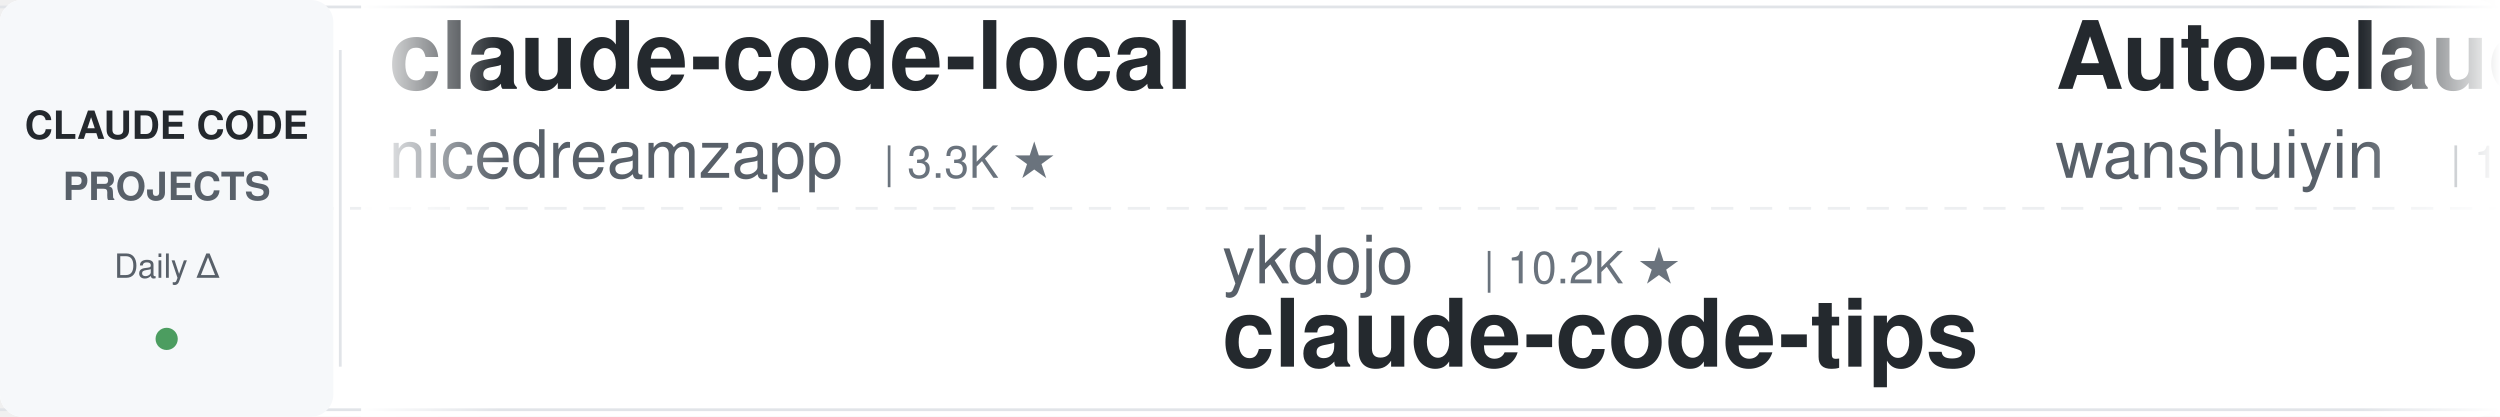
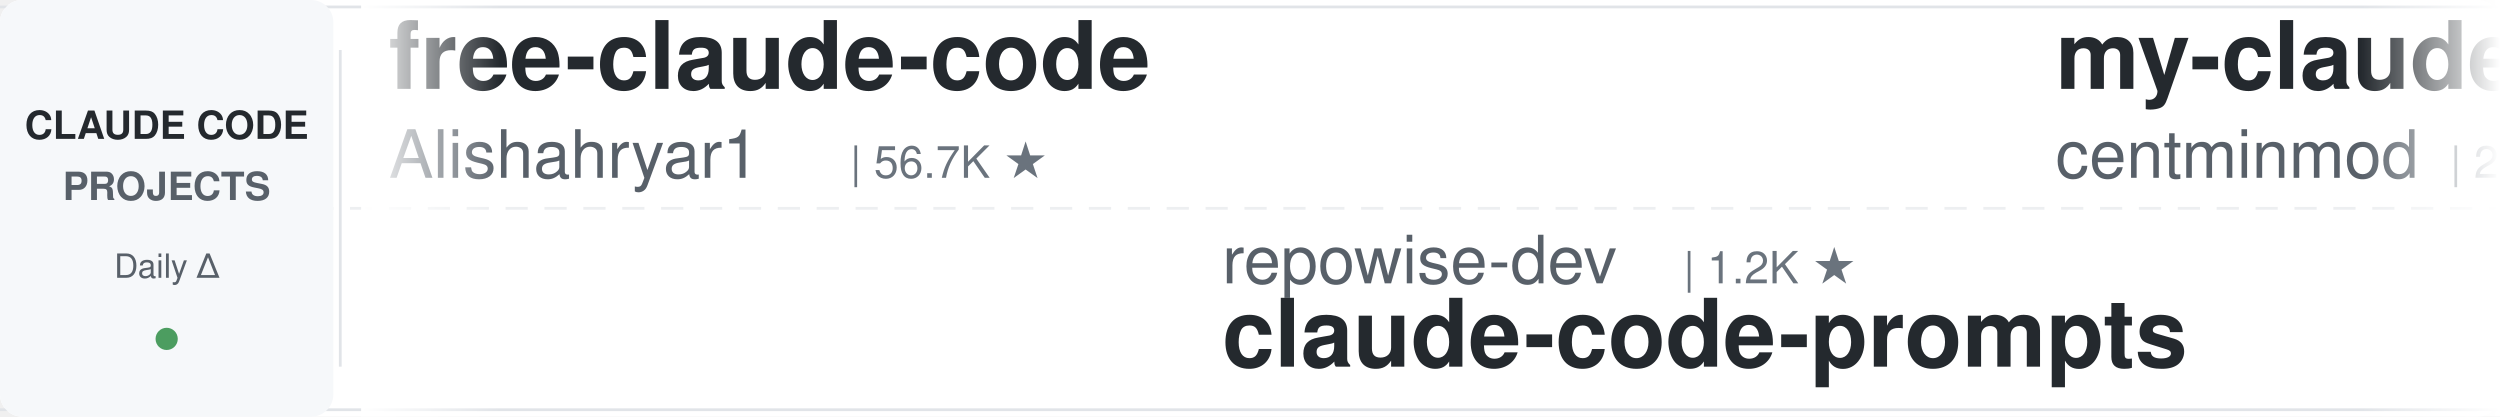
<svg xmlns="http://www.w3.org/2000/svg" width="900" height="150">
  <defs>
    <linearGradient id="leftFade" x1="0%" y1="0%" x2="100%" y2="0%">
      <stop offset="0%" style="stop-color:#ffffff;stop-opacity:1" />
      <stop offset="100%" style="stop-color:#ffffff;stop-opacity:0" />
    </linearGradient>
    <linearGradient id="rightFade" x1="0%" y1="0%" x2="100%" y2="0%">
      <stop offset="0%" style="stop-color:#ffffff;stop-opacity:0" />
      <stop offset="100%" style="stop-color:#ffffff;stop-opacity:1" />
    </linearGradient>
  </defs>
  <rect width="900" height="150" fill="#ffffff" rx="8" />
  <rect x="0" y="2" width="900" height="1" fill="#e1e4e8" />
  <rect x="0" y="147" width="900" height="1" fill="#e1e4e8" />
  <line x1="0" y1="75" x2="900" y2="75" stroke="#e1e4e8" stroke-width="1" stroke-dasharray="8 6" opacity="0.6" />
  <rect x="0" y="0" width="120" height="150" fill="#f6f8fa" rx="8" />
  <text x="60" y="50" font-family="-apple-system, BlinkMacSystemFont, 'Segoe UI', Helvetica, Arial, sans-serif" font-size="14" font-weight="600" fill="#24292e" text-anchor="middle">CLAUDE CODE</text>
  <text x="60" y="72" font-family="-apple-system, BlinkMacSystemFont, 'Segoe UI', Helvetica, Arial, sans-serif" font-size="14" font-weight="600" fill="#586069" text-anchor="middle">PROJECTS</text>
  <text x="60" y="100" font-family="-apple-system, BlinkMacSystemFont, 'Segoe UI', Helvetica, Arial, sans-serif" font-size="12" font-weight="500" fill="#586069" text-anchor="middle">Daily Δ</text>
  <circle cx="60" cy="122" r="4" fill="#22863a" opacity="0.8" />
  <rect x="122" y="18" width="1" height="114" fill="#e1e4e8" />
  <clipPath id="tickerClip">
    <rect x="130" y="0" width="770" height="150" />
  </clipPath>
  <g clip-path="url(#tickerClip)">
    <g id="tickerItems">
      <animateTransform attributeName="transform" attributeType="XML" type="translate" from="0 0" to="-3000 0" dur="54s" repeatCount="indefinite" />
      <g transform="translate(0, 0)">
-         <text x="140" y="32" font-family="-apple-system, BlinkMacSystemFont, 'Segoe UI', Helvetica, Arial, sans-serif" font-size="34" font-weight="600" fill="#24292e">claude-code-local</text>
-         <text x="140" y="64" font-family="-apple-system, BlinkMacSystemFont, 'Segoe UI', Helvetica, Arial, sans-serif" font-size="24" font-weight="400" fill="#586069">nicedreamzapp</text>
-         <text x="318" y="64" font-family="-apple-system, BlinkMacSystemFont, 'Segoe UI', Helvetica, Arial, sans-serif" font-size="16" font-weight="500" fill="#6a737d">| 3.3K ★</text>
+         <text x="140" y="32" font-family="-apple-system, BlinkMacSystemFont, 'Segoe UI', Helvetica, Arial, sans-serif" font-size="34" font-weight="600" fill="#24292e">free-claude-code</text>
+         <text x="140" y="64" font-family="-apple-system, BlinkMacSystemFont, 'Segoe UI', Helvetica, Arial, sans-serif" font-size="24" font-weight="400" fill="#586069">Alishahryar1</text>
+         <text x="306" y="64" font-family="-apple-system, BlinkMacSystemFont, 'Segoe UI', Helvetica, Arial, sans-serif" font-size="16" font-weight="500" fill="#6a737d">| 56.7K ★</text>
      </g>
      <g transform="translate(300, 0)">
-         <text x="140" y="102" font-family="-apple-system, BlinkMacSystemFont, 'Segoe UI', Helvetica, Arial, sans-serif" font-size="24" font-weight="400" fill="#586069">ykdojo</text>
-         <text x="234" y="102" font-family="-apple-system, BlinkMacSystemFont, 'Segoe UI', Helvetica, Arial, sans-serif" font-size="16" font-weight="500" fill="#6a737d">| 10.2K ★</text>
-         <text x="140" y="132" font-family="-apple-system, BlinkMacSystemFont, 'Segoe UI', Helvetica, Arial, sans-serif" font-size="34" font-weight="600" fill="#24292e">claude-code-tips</text>
+         <text x="140" y="102" font-family="-apple-system, BlinkMacSystemFont, 'Segoe UI', Helvetica, Arial, sans-serif" font-size="24" font-weight="400" fill="#586069">repowise-dev</text>
+         <text x="306" y="102" font-family="-apple-system, BlinkMacSystemFont, 'Segoe UI', Helvetica, Arial, sans-serif" font-size="16" font-weight="500" fill="#6a737d">| 1.2K ★</text>
+         <text x="140" y="132" font-family="-apple-system, BlinkMacSystemFont, 'Segoe UI', Helvetica, Arial, sans-serif" font-size="34" font-weight="600" fill="#24292e">claude-code-prompts</text>
      </g>
      <g transform="translate(600, 0)">
-         <text x="140" y="32" font-family="-apple-system, BlinkMacSystemFont, 'Segoe UI', Helvetica, Arial, sans-serif" font-size="34" font-weight="600" fill="#24292e">Auto-claude-code-researc...</text>
-         <text x="140" y="64" font-family="-apple-system, BlinkMacSystemFont, 'Segoe UI', Helvetica, Arial, sans-serif" font-size="24" font-weight="400" fill="#586069">wanshuiyin</text>
-         <text x="282" y="64" font-family="-apple-system, BlinkMacSystemFont, 'Segoe UI', Helvetica, Arial, sans-serif" font-size="16" font-weight="500" fill="#6a737d">| 17.0K ★</text>
+         <text x="140" y="32" font-family="-apple-system, BlinkMacSystemFont, 'Segoe UI', Helvetica, Arial, sans-serif" font-size="34" font-weight="600" fill="#24292e">my-claude-code-setup</text>
+         <text x="140" y="64" font-family="-apple-system, BlinkMacSystemFont, 'Segoe UI', Helvetica, Arial, sans-serif" font-size="24" font-weight="400" fill="#586069">centminmod</text>
+         <text x="282" y="64" font-family="-apple-system, BlinkMacSystemFont, 'Segoe UI', Helvetica, Arial, sans-serif" font-size="16" font-weight="500" fill="#6a737d">| 2.7K ★</text>
      </g>
      <g transform="translate(900, 0)">
-         <text x="140" y="102" font-family="-apple-system, BlinkMacSystemFont, 'Segoe UI', Helvetica, Arial, sans-serif" font-size="24" font-weight="400" fill="#586069">Maciek-roboblog</text>
-         <text x="342" y="102" font-family="-apple-system, BlinkMacSystemFont, 'Segoe UI', Helvetica, Arial, sans-serif" font-size="16" font-weight="500" fill="#6a737d">| 8.7K ★</text>
-         <text x="140" y="132" font-family="-apple-system, BlinkMacSystemFont, 'Segoe UI', Helvetica, Arial, sans-serif" font-size="34" font-weight="600" fill="#24292e">Claude-Code-Usage-Monito...</text>
+         <text x="140" y="102" font-family="-apple-system, BlinkMacSystemFont, 'Segoe UI', Helvetica, Arial, sans-serif" font-size="24" font-weight="400" fill="#586069">davila7</text>
+         <text x="246" y="102" font-family="-apple-system, BlinkMacSystemFont, 'Segoe UI', Helvetica, Arial, sans-serif" font-size="16" font-weight="500" fill="#6a737d">| 32.4K ★</text>
+         <text x="140" y="132" font-family="-apple-system, BlinkMacSystemFont, 'Segoe UI', Helvetica, Arial, sans-serif" font-size="34" font-weight="600" fill="#24292e">claude-code-templates</text>
      </g>
      <g transform="translate(1200, 0)">
-         <text x="140" y="32" font-family="-apple-system, BlinkMacSystemFont, 'Segoe UI', Helvetica, Arial, sans-serif" font-size="34" font-weight="600" fill="#24292e">claude-code-harness</text>
-         <text x="140" y="64" font-family="-apple-system, BlinkMacSystemFont, 'Segoe UI', Helvetica, Arial, sans-serif" font-size="24" font-weight="400" fill="#586069">Chachamaru127</text>
-         <text x="318" y="64" font-family="-apple-system, BlinkMacSystemFont, 'Segoe UI', Helvetica, Arial, sans-serif" font-size="16" font-weight="500" fill="#6a737d">| 3.1K ★</text>
+         <text x="140" y="32" font-family="-apple-system, BlinkMacSystemFont, 'Segoe UI', Helvetica, Arial, sans-serif" font-size="34" font-weight="600" fill="#24292e">claude-code-video-toolki...</text>
+         <text x="140" y="64" font-family="-apple-system, BlinkMacSystemFont, 'Segoe UI', Helvetica, Arial, sans-serif" font-size="24" font-weight="400" fill="#586069">digitalsamba</text>
+         <text x="306" y="64" font-family="-apple-system, BlinkMacSystemFont, 'Segoe UI', Helvetica, Arial, sans-serif" font-size="16" font-weight="500" fill="#6a737d">| 2.2K ★</text>
      </g>
      <g transform="translate(1500, 0)">
-         <text x="140" y="102" font-family="-apple-system, BlinkMacSystemFont, 'Segoe UI', Helvetica, Arial, sans-serif" font-size="24" font-weight="400" fill="#586069">xu-xiang</text>
-         <text x="258" y="102" font-family="-apple-system, BlinkMacSystemFont, 'Segoe UI', Helvetica, Arial, sans-serif" font-size="16" font-weight="500" fill="#6a737d">| 2.0K ★</text>
-         <text x="140" y="132" font-family="-apple-system, BlinkMacSystemFont, 'Segoe UI', Helvetica, Arial, sans-serif" font-size="34" font-weight="600" fill="#24292e">everything-claude-code-z...</text>
+         <text x="140" y="102" font-family="-apple-system, BlinkMacSystemFont, 'Segoe UI', Helvetica, Arial, sans-serif" font-size="24" font-weight="400" fill="#586069">lorryjovens-hub</text>
+         <text x="342" y="102" font-family="-apple-system, BlinkMacSystemFont, 'Segoe UI', Helvetica, Arial, sans-serif" font-size="16" font-weight="500" fill="#6a737d">| 1.7K ★</text>
+         <text x="140" y="132" font-family="-apple-system, BlinkMacSystemFont, 'Segoe UI', Helvetica, Arial, sans-serif" font-size="34" font-weight="600" fill="#24292e">claude-code-rust</text>
      </g>
      <g transform="translate(1800, 0)">
-         <text x="140" y="32" font-family="-apple-system, BlinkMacSystemFont, 'Segoe UI', Helvetica, Arial, sans-serif" font-size="34" font-weight="600" fill="#24292e">claude-code-proxy</text>
-         <text x="140" y="64" font-family="-apple-system, BlinkMacSystemFont, 'Segoe UI', Helvetica, Arial, sans-serif" font-size="24" font-weight="400" fill="#586069">fuergaosi233</text>
-         <text x="306" y="64" font-family="-apple-system, BlinkMacSystemFont, 'Segoe UI', Helvetica, Arial, sans-serif" font-size="16" font-weight="500" fill="#6a737d">| 2.8K ★</text>
+         <text x="140" y="32" font-family="-apple-system, BlinkMacSystemFont, 'Segoe UI', Helvetica, Arial, sans-serif" font-size="34" font-weight="600" fill="#24292e">system_prompts_leaks</text>
+         <text x="140" y="64" font-family="-apple-system, BlinkMacSystemFont, 'Segoe UI', Helvetica, Arial, sans-serif" font-size="24" font-weight="400" fill="#586069">asgeirtj</text>
+         <text x="258" y="64" font-family="-apple-system, BlinkMacSystemFont, 'Segoe UI', Helvetica, Arial, sans-serif" font-size="16" font-weight="500" fill="#6a737d">| 69.0K ★</text>
      </g>
      <g transform="translate(2100, 0)">
-         <text x="140" y="102" font-family="-apple-system, BlinkMacSystemFont, 'Segoe UI', Helvetica, Arial, sans-serif" font-size="24" font-weight="400" fill="#586069">Alishahryar1</text>
-         <text x="306" y="102" font-family="-apple-system, BlinkMacSystemFont, 'Segoe UI', Helvetica, Arial, sans-serif" font-size="16" font-weight="500" fill="#6a737d">| 56.7K ★</text>
-         <text x="140" y="132" font-family="-apple-system, BlinkMacSystemFont, 'Segoe UI', Helvetica, Arial, sans-serif" font-size="34" font-weight="600" fill="#24292e">free-claude-code</text>
+         <text x="140" y="102" font-family="-apple-system, BlinkMacSystemFont, 'Segoe UI', Helvetica, Arial, sans-serif" font-size="24" font-weight="400" fill="#586069">Cranot</text>
+         <text x="234" y="102" font-family="-apple-system, BlinkMacSystemFont, 'Segoe UI', Helvetica, Arial, sans-serif" font-size="16" font-weight="500" fill="#6a737d">| 2.9K ★</text>
+         <text x="140" y="132" font-family="-apple-system, BlinkMacSystemFont, 'Segoe UI', Helvetica, Arial, sans-serif" font-size="34" font-weight="600" fill="#24292e">claude-code-guide</text>
      </g>
      <g transform="translate(2400, 0)">
-         <text x="140" y="32" font-family="-apple-system, BlinkMacSystemFont, 'Segoe UI', Helvetica, Arial, sans-serif" font-size="34" font-weight="600" fill="#24292e">claude-code-base-action</text>
-         <text x="140" y="64" font-family="-apple-system, BlinkMacSystemFont, 'Segoe UI', Helvetica, Arial, sans-serif" font-size="24" font-weight="400" fill="#586069">anthropics</text>
-         <text x="282" y="64" font-family="-apple-system, BlinkMacSystemFont, 'Segoe UI', Helvetica, Arial, sans-serif" font-size="16" font-weight="500" fill="#6a737d">| 994 ★</text>
+         <text x="140" y="32" font-family="-apple-system, BlinkMacSystemFont, 'Segoe UI', Helvetica, Arial, sans-serif" font-size="34" font-weight="600" fill="#24292e">awesome-claude-code-suba...</text>
+         <text x="140" y="64" font-family="-apple-system, BlinkMacSystemFont, 'Segoe UI', Helvetica, Arial, sans-serif" font-size="24" font-weight="400" fill="#586069">VoltAgent</text>
+         <text x="270" y="64" font-family="-apple-system, BlinkMacSystemFont, 'Segoe UI', Helvetica, Arial, sans-serif" font-size="16" font-weight="500" fill="#6a737d">| 25.5K ★</text>
      </g>
      <g transform="translate(2700, 0)">
-         <text x="140" y="102" font-family="-apple-system, BlinkMacSystemFont, 'Segoe UI', Helvetica, Arial, sans-serif" font-size="24" font-weight="400" fill="#586069">ChrisWiles</text>
-         <text x="282" y="102" font-family="-apple-system, BlinkMacSystemFont, 'Segoe UI', Helvetica, Arial, sans-serif" font-size="16" font-weight="500" fill="#6a737d">| 6.1K ★</text>
-         <text x="140" y="132" font-family="-apple-system, BlinkMacSystemFont, 'Segoe UI', Helvetica, Arial, sans-serif" font-size="34" font-weight="600" fill="#24292e">claude-code-showcase</text>
+         <text x="140" y="102" font-family="-apple-system, BlinkMacSystemFont, 'Segoe UI', Helvetica, Arial, sans-serif" font-size="24" font-weight="400" fill="#586069">shareAI-lab</text>
+         <text x="294" y="102" font-family="-apple-system, BlinkMacSystemFont, 'Segoe UI', Helvetica, Arial, sans-serif" font-size="16" font-weight="500" fill="#6a737d">| 78.0K ★</text>
+         <text x="140" y="132" font-family="-apple-system, BlinkMacSystemFont, 'Segoe UI', Helvetica, Arial, sans-serif" font-size="34" font-weight="600" fill="#24292e">learn-claude-code</text>
      </g>
      <g transform="translate(3000, 0)">
-         <text x="140" y="32" font-family="-apple-system, BlinkMacSystemFont, 'Segoe UI', Helvetica, Arial, sans-serif" font-size="34" font-weight="600" fill="#24292e">claude-code-local</text>
-         <text x="140" y="64" font-family="-apple-system, BlinkMacSystemFont, 'Segoe UI', Helvetica, Arial, sans-serif" font-size="24" font-weight="400" fill="#586069">nicedreamzapp</text>
-         <text x="318" y="64" font-family="-apple-system, BlinkMacSystemFont, 'Segoe UI', Helvetica, Arial, sans-serif" font-size="16" font-weight="500" fill="#6a737d">| 3.3K ★</text>
+         <text x="140" y="32" font-family="-apple-system, BlinkMacSystemFont, 'Segoe UI', Helvetica, Arial, sans-serif" font-size="34" font-weight="600" fill="#24292e">free-claude-code</text>
+         <text x="140" y="64" font-family="-apple-system, BlinkMacSystemFont, 'Segoe UI', Helvetica, Arial, sans-serif" font-size="24" font-weight="400" fill="#586069">Alishahryar1</text>
+         <text x="306" y="64" font-family="-apple-system, BlinkMacSystemFont, 'Segoe UI', Helvetica, Arial, sans-serif" font-size="16" font-weight="500" fill="#6a737d">| 56.7K ★</text>
      </g>
      <g transform="translate(3300, 0)">
-         <text x="140" y="102" font-family="-apple-system, BlinkMacSystemFont, 'Segoe UI', Helvetica, Arial, sans-serif" font-size="24" font-weight="400" fill="#586069">ykdojo</text>
-         <text x="234" y="102" font-family="-apple-system, BlinkMacSystemFont, 'Segoe UI', Helvetica, Arial, sans-serif" font-size="16" font-weight="500" fill="#6a737d">| 10.2K ★</text>
-         <text x="140" y="132" font-family="-apple-system, BlinkMacSystemFont, 'Segoe UI', Helvetica, Arial, sans-serif" font-size="34" font-weight="600" fill="#24292e">claude-code-tips</text>
+         <text x="140" y="102" font-family="-apple-system, BlinkMacSystemFont, 'Segoe UI', Helvetica, Arial, sans-serif" font-size="24" font-weight="400" fill="#586069">repowise-dev</text>
+         <text x="306" y="102" font-family="-apple-system, BlinkMacSystemFont, 'Segoe UI', Helvetica, Arial, sans-serif" font-size="16" font-weight="500" fill="#6a737d">| 1.2K ★</text>
+         <text x="140" y="132" font-family="-apple-system, BlinkMacSystemFont, 'Segoe UI', Helvetica, Arial, sans-serif" font-size="34" font-weight="600" fill="#24292e">claude-code-prompts</text>
      </g>
      <g transform="translate(3600, 0)">
-         <text x="140" y="32" font-family="-apple-system, BlinkMacSystemFont, 'Segoe UI', Helvetica, Arial, sans-serif" font-size="34" font-weight="600" fill="#24292e">Auto-claude-code-researc...</text>
-         <text x="140" y="64" font-family="-apple-system, BlinkMacSystemFont, 'Segoe UI', Helvetica, Arial, sans-serif" font-size="24" font-weight="400" fill="#586069">wanshuiyin</text>
-         <text x="282" y="64" font-family="-apple-system, BlinkMacSystemFont, 'Segoe UI', Helvetica, Arial, sans-serif" font-size="16" font-weight="500" fill="#6a737d">| 17.0K ★</text>
+         <text x="140" y="32" font-family="-apple-system, BlinkMacSystemFont, 'Segoe UI', Helvetica, Arial, sans-serif" font-size="34" font-weight="600" fill="#24292e">my-claude-code-setup</text>
+         <text x="140" y="64" font-family="-apple-system, BlinkMacSystemFont, 'Segoe UI', Helvetica, Arial, sans-serif" font-size="24" font-weight="400" fill="#586069">centminmod</text>
+         <text x="282" y="64" font-family="-apple-system, BlinkMacSystemFont, 'Segoe UI', Helvetica, Arial, sans-serif" font-size="16" font-weight="500" fill="#6a737d">| 2.7K ★</text>
      </g>
      <g transform="translate(3900, 0)">
-         <text x="140" y="102" font-family="-apple-system, BlinkMacSystemFont, 'Segoe UI', Helvetica, Arial, sans-serif" font-size="24" font-weight="400" fill="#586069">Maciek-roboblog</text>
-         <text x="342" y="102" font-family="-apple-system, BlinkMacSystemFont, 'Segoe UI', Helvetica, Arial, sans-serif" font-size="16" font-weight="500" fill="#6a737d">| 8.7K ★</text>
-         <text x="140" y="132" font-family="-apple-system, BlinkMacSystemFont, 'Segoe UI', Helvetica, Arial, sans-serif" font-size="34" font-weight="600" fill="#24292e">Claude-Code-Usage-Monito...</text>
+         <text x="140" y="102" font-family="-apple-system, BlinkMacSystemFont, 'Segoe UI', Helvetica, Arial, sans-serif" font-size="24" font-weight="400" fill="#586069">davila7</text>
+         <text x="246" y="102" font-family="-apple-system, BlinkMacSystemFont, 'Segoe UI', Helvetica, Arial, sans-serif" font-size="16" font-weight="500" fill="#6a737d">| 32.4K ★</text>
+         <text x="140" y="132" font-family="-apple-system, BlinkMacSystemFont, 'Segoe UI', Helvetica, Arial, sans-serif" font-size="34" font-weight="600" fill="#24292e">claude-code-templates</text>
      </g>
    </g>
  </g>
  <rect x="130" y="0" width="50" height="150" fill="url(#leftFade)" />
  <rect x="850" y="0" width="50" height="150" fill="url(#rightFade)" />
</svg>
